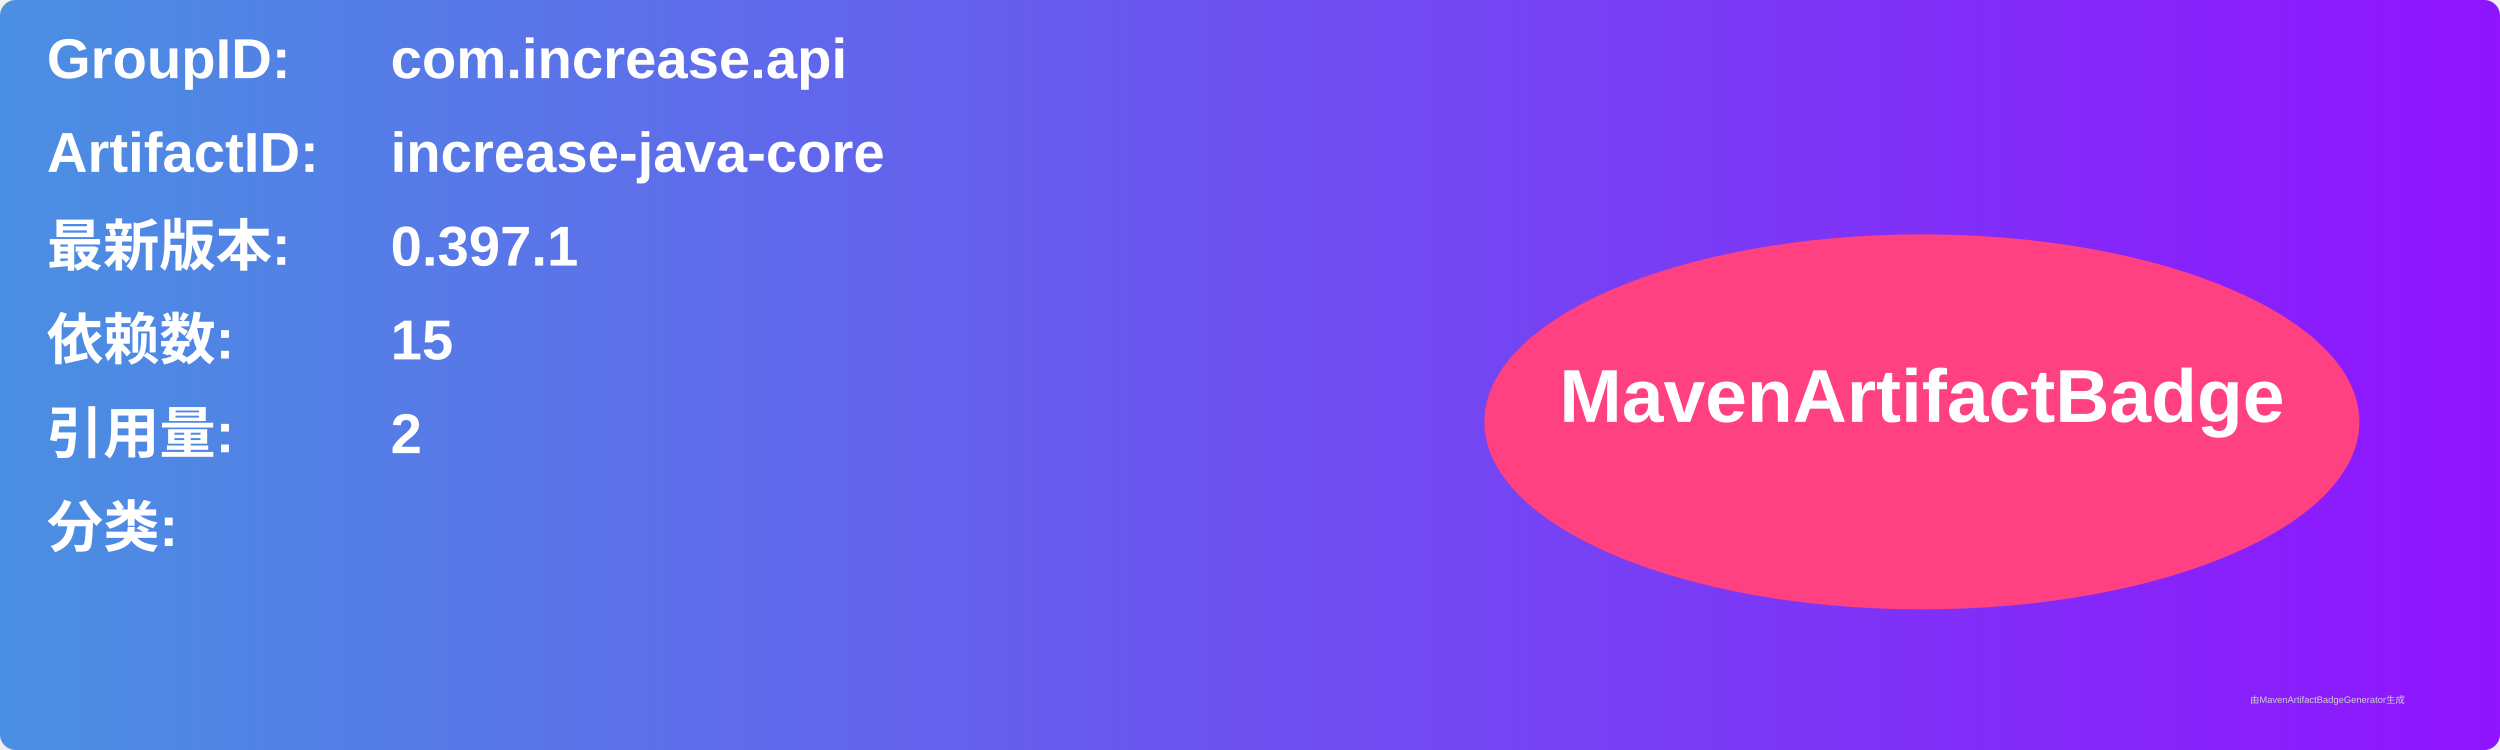
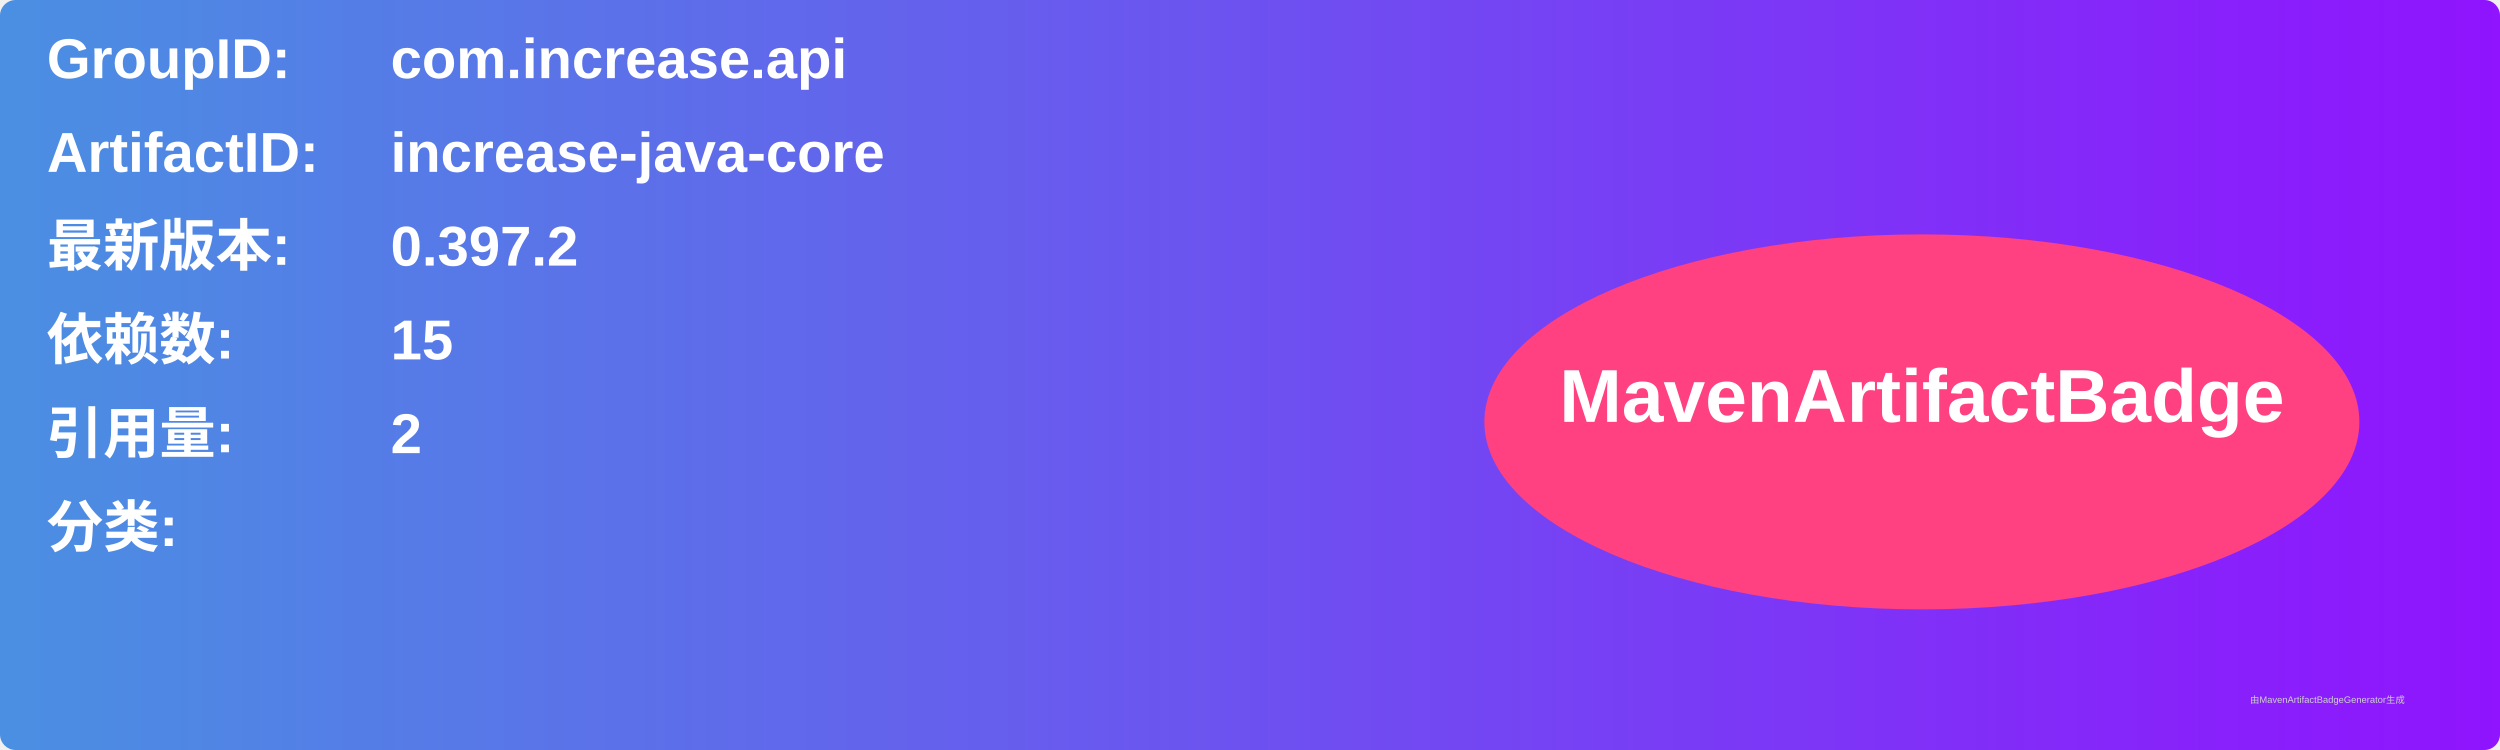
<svg xmlns="http://www.w3.org/2000/svg" width="800" height="240" viewBox="0 0 800 240">
  <linearGradient id="grad" x1="0%" y1="0%" x2="100%" y2="0%">
    <stop offset="0%" stop-color="#4a90e2" />
    <stop offset="100%" stop-color="#9013fe" />
  </linearGradient>
  <rect width="100%" height="100%" rx="5" ry="5" fill="url(#grad)" />
  <g transform="translate(15, 15)">
    <text x="0" y="10" font-family="Arial" font-size="18" fill="white" font-weight="bold" width="260">GroupID:</text>
    <text x="110" y="10" font-family="Arial" font-size="18" fill="white" font-weight="bold" width="460">com.increase.api</text>
    <text x="0" y="40" font-family="Arial" font-size="18" fill="white" font-weight="bold" width="260">ArtifactID:</text>
    <text x="110" y="40" font-family="Arial" font-size="18" fill="white" font-weight="bold" width="460">increase-java-core</text>
    <text x="0" y="70" font-family="Arial" font-size="18" fill="white" font-weight="bold">最新版本:</text>
    <text x="110" y="70" font-family="Arial" font-size="18" fill="white" font-weight="bold">
-       <tspan font-weight="bold">0.397.1</tspan>
+       <tspan font-weight="bold">0.397.2</tspan>
    </text>
    <text x="0" y="100" font-family="Arial" font-size="18" fill="white" font-weight="bold">依赖数: </text>
    <text x="110" y="100" font-family="Arial" font-size="18" fill="white">
      <tspan font-weight="bold">15</tspan>
    </text>
    <text x="0" y="130" font-family="Arial" font-size="18" fill="white" font-weight="bold">引用量: </text>
    <text x="110" y="130" font-family="Arial" font-size="18" fill="white">
      <tspan font-weight="bold">2</tspan>
    </text>
    <text x="0" y="160" font-family="Arial" font-size="18" fill="white" font-weight="bold">分类:</text>
    <text x="10" y="190" font-family="Arial" font-size="10" fill="white">
      <tspan font-weight="bold" />
    </text>
    <ellipse cx="600" cy="120" rx="140" ry="60" fill="#ff4081" />
    <text x="600" y="120" text-anchor="middle" font-family="Arial" font-size="24" fill="white" font-weight="bold">MavenArtifactBadge</text>
  </g>
  <text x="720" y="225" font-family="Arial" font-size="3" fill="#d0d0d0">由MavenArtifactBadgeGenerator生成</text>
</svg>
